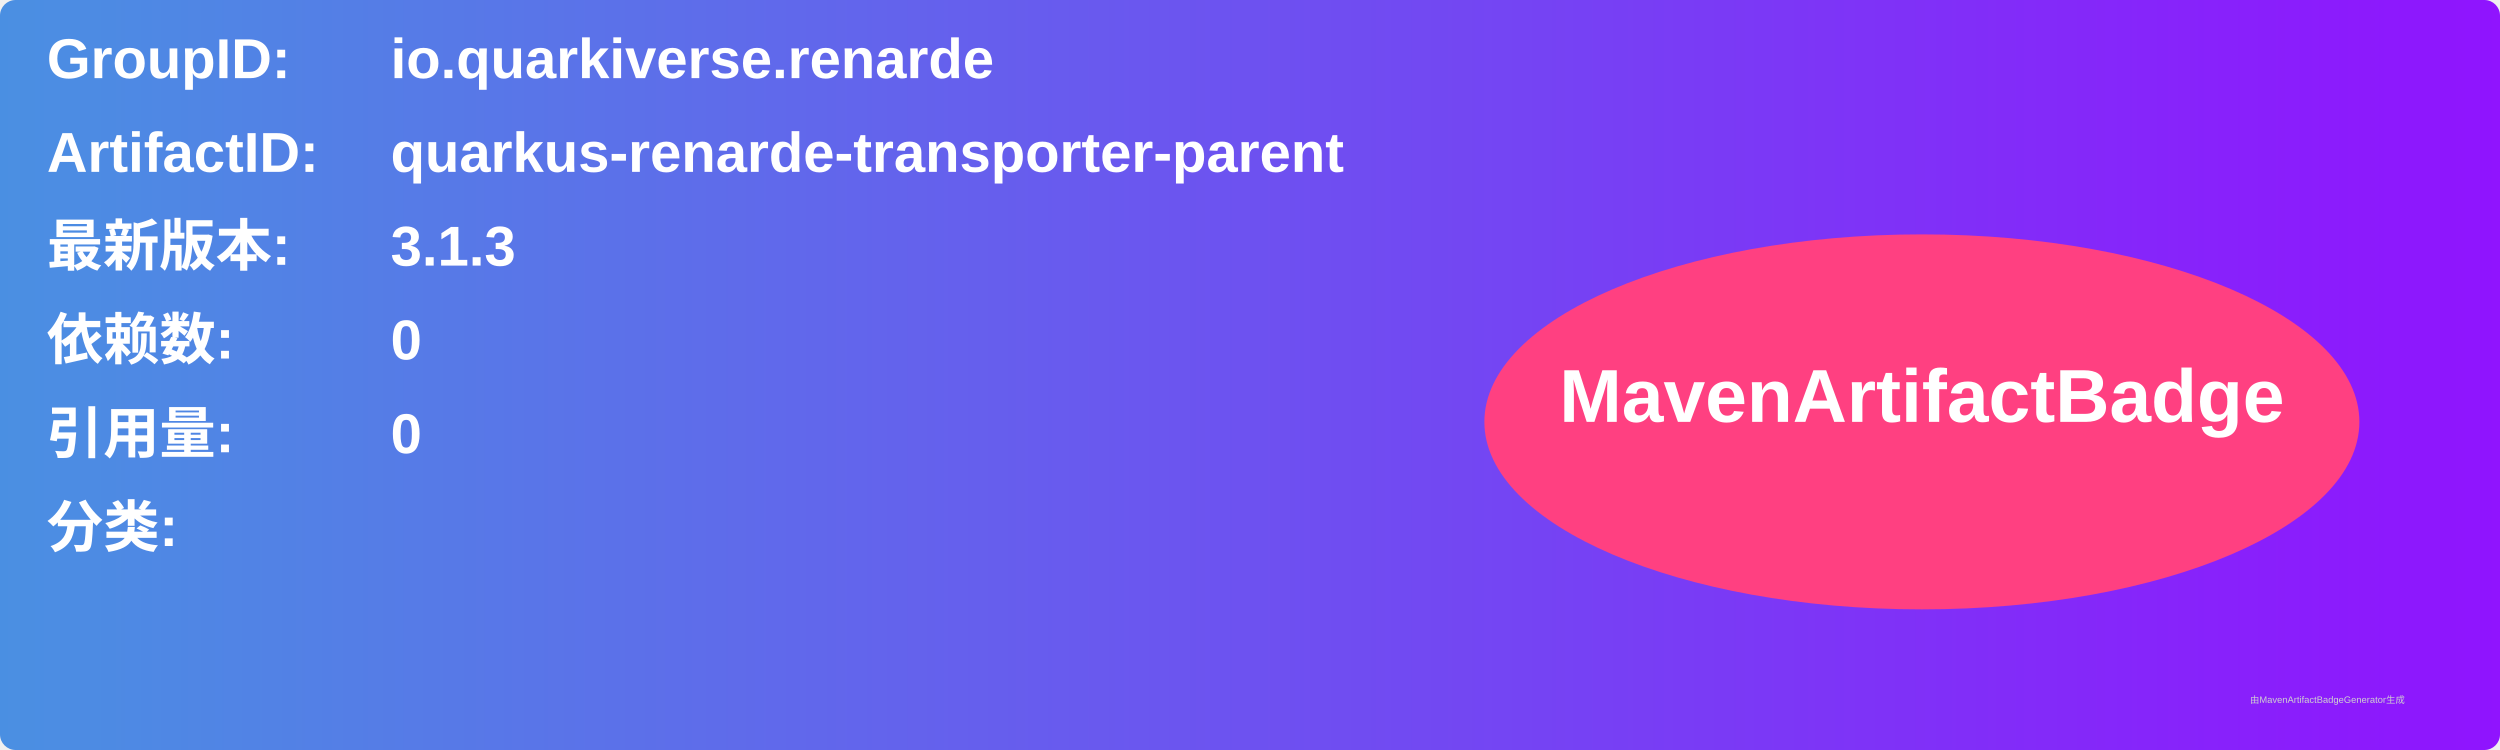
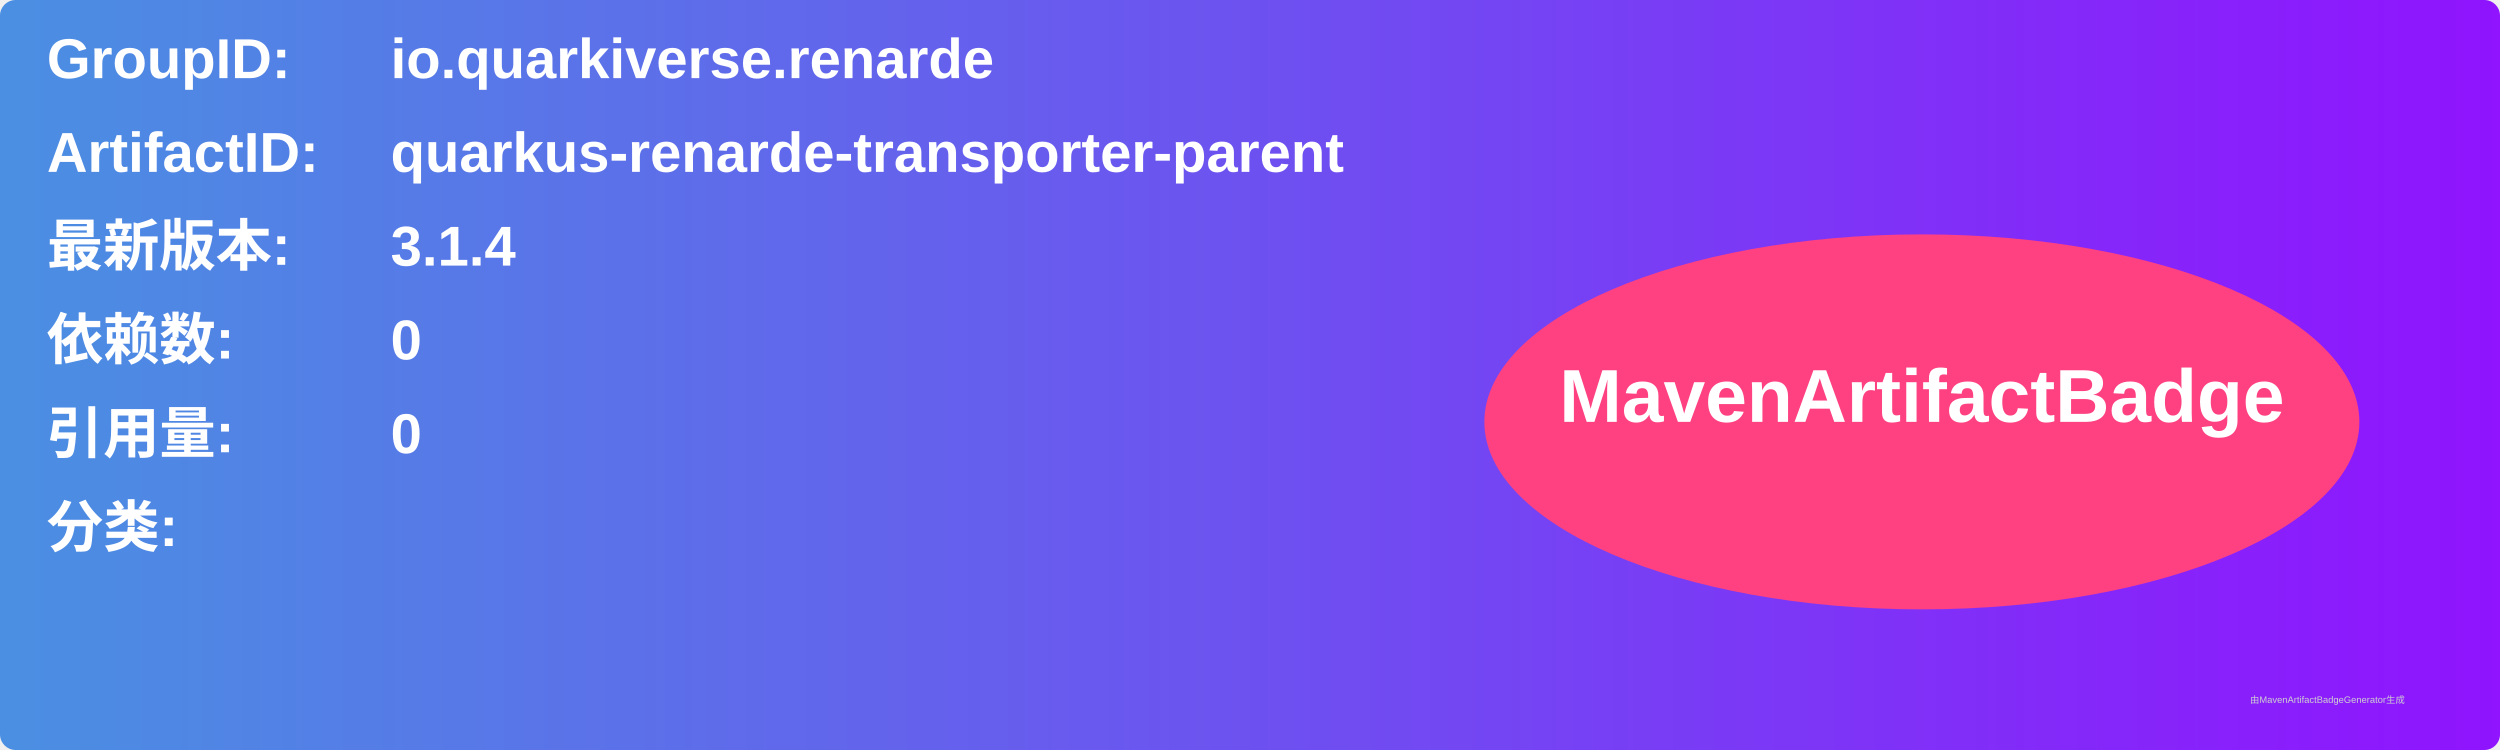
<svg xmlns="http://www.w3.org/2000/svg" width="800" height="240" viewBox="0 0 800 240">
  <linearGradient id="grad" x1="0%" y1="0%" x2="100%" y2="0%">
    <stop offset="0%" stop-color="#4a90e2" />
    <stop offset="100%" stop-color="#9013fe" />
  </linearGradient>
  <rect width="100%" height="100%" rx="5" ry="5" fill="url(#grad)" />
  <g transform="translate(15, 15)">
    <text x="0" y="10" font-family="Arial" font-size="18" fill="white" font-weight="bold" width="260">GroupID:</text>
    <text x="110" y="10" font-family="Arial" font-size="18" fill="white" font-weight="bold" width="460">io.quarkiverse.renarde</text>
    <text x="0" y="40" font-family="Arial" font-size="18" fill="white" font-weight="bold" width="260">ArtifactID:</text>
    <text x="110" y="40" font-family="Arial" font-size="18" fill="white" font-weight="bold" width="460">quarkus-renarde-transporter-parent</text>
    <text x="0" y="70" font-family="Arial" font-size="18" fill="white" font-weight="bold">最新版本:</text>
    <text x="110" y="70" font-family="Arial" font-size="18" fill="white" font-weight="bold">
-       <tspan font-weight="bold">3.1.3</tspan>
+       <tspan font-weight="bold">3.1.4</tspan>
    </text>
    <text x="0" y="100" font-family="Arial" font-size="18" fill="white" font-weight="bold">依赖数: </text>
    <text x="110" y="100" font-family="Arial" font-size="18" fill="white">
      <tspan font-weight="bold">0</tspan>
    </text>
    <text x="0" y="130" font-family="Arial" font-size="18" fill="white" font-weight="bold">引用量: </text>
    <text x="110" y="130" font-family="Arial" font-size="18" fill="white">
      <tspan font-weight="bold">0</tspan>
    </text>
    <text x="0" y="160" font-family="Arial" font-size="18" fill="white" font-weight="bold">分类:</text>
    <text x="10" y="190" font-family="Arial" font-size="10" fill="white">
      <tspan font-weight="bold" />
    </text>
    <ellipse cx="600" cy="120" rx="140" ry="60" fill="#ff4081" />
    <text x="600" y="120" text-anchor="middle" font-family="Arial" font-size="24" fill="white" font-weight="bold">MavenArtifactBadge</text>
  </g>
  <text x="720" y="225" font-family="Arial" font-size="3" fill="#d0d0d0">由MavenArtifactBadgeGenerator生成</text>
</svg>
